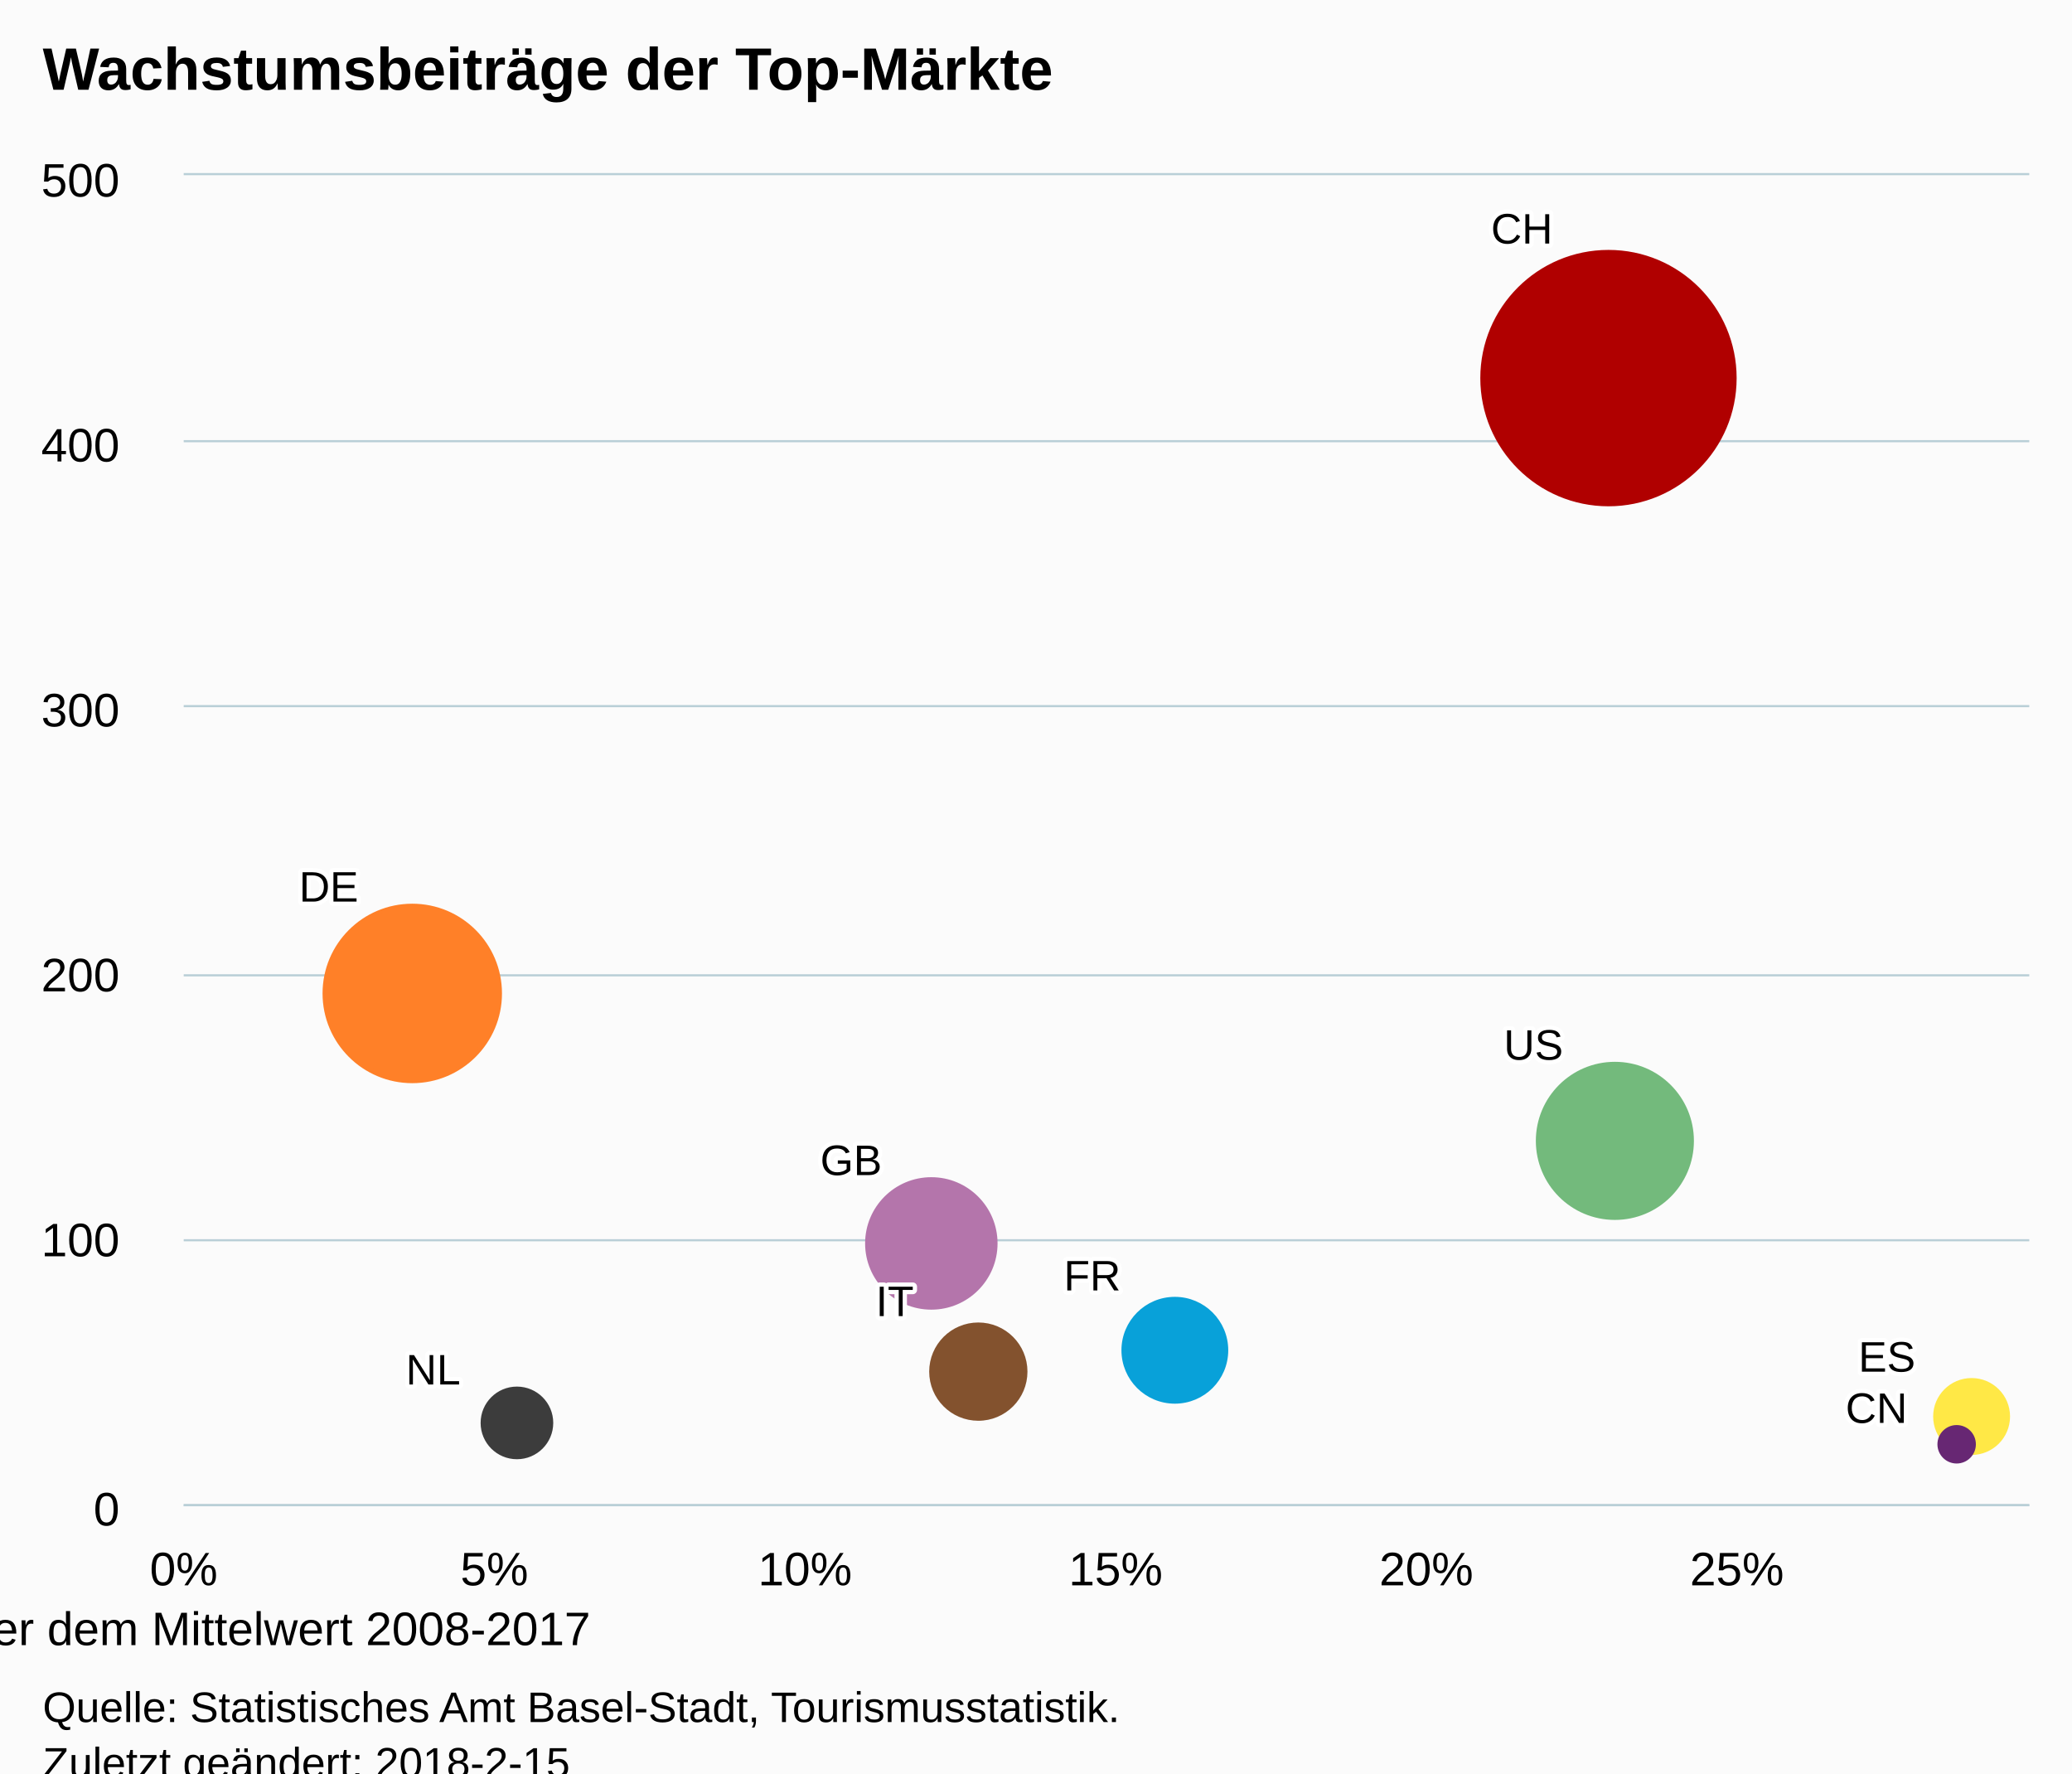
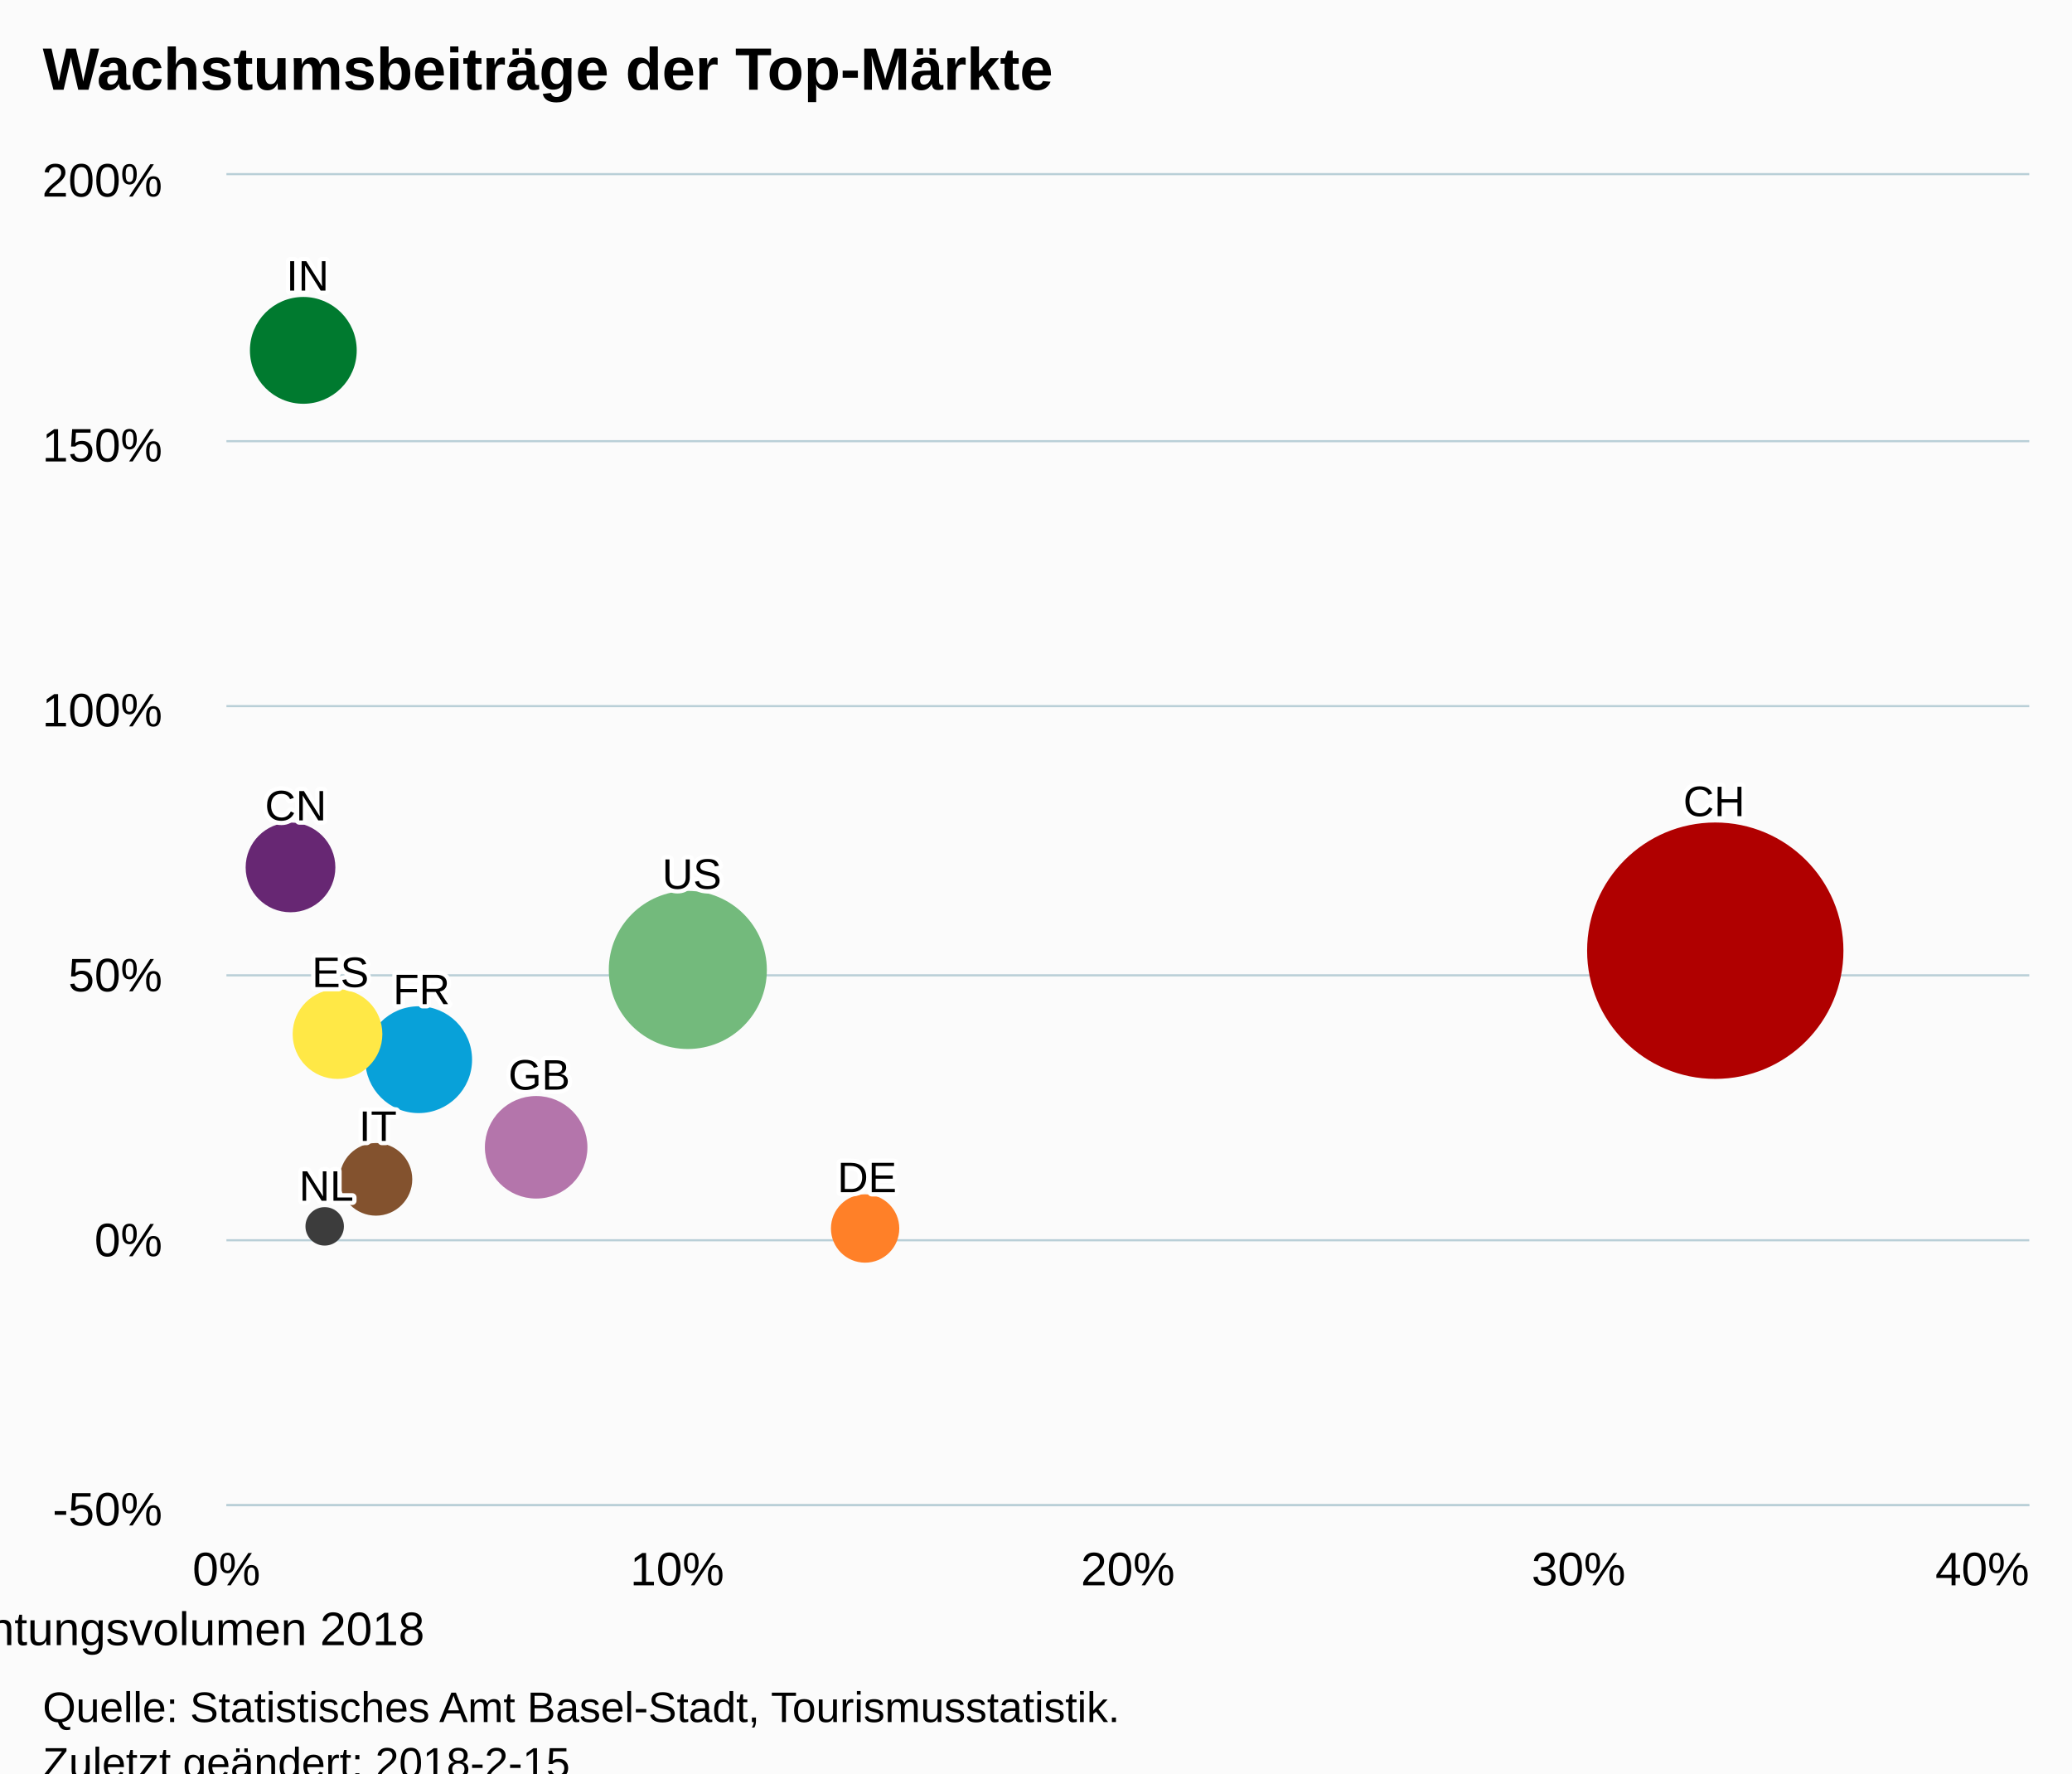
<svg xmlns="http://www.w3.org/2000/svg" version="1.1" class="highcharts-root" style="font-family:Arial;font-size:12px;" viewBox="0 0 485 415">
  <defs>
-     <clipPath id="highcharts-ghibwrl-6">
-       <rect x="0" y="0" width="432" height="311" fill="none" />
+     <clipPath id="highcharts-holh8q1-6">
+       <rect x="0" y="0" width="422" height="311" fill="none" />
    </clipPath>
-     <clipPath id="highcharts-ghibwrl-7">
-       <rect x="0" y="0" width="432" height="311" fill="none" />
+     <clipPath id="highcharts-holh8q1-7">
+       <rect x="0" y="0" width="422" height="311" fill="none" />
    </clipPath>
  </defs>
  <rect fill="#fbfbfb" class="highcharts-background" x="0" y="0" width="485" height="428" rx="0" ry="0" />
-   <rect fill="none" class="highcharts-plot-background" x="43" y="41" width="432" height="311" />
+   <rect fill="none" class="highcharts-plot-background" x="53" y="41" width="422" height="311" />
  <g class="highcharts-pane-group" data-z-index="0" />
  <g class="highcharts-grid highcharts-xaxis-grid " data-z-index="1">
-     <path fill="none" data-z-index="1" class="highcharts-grid-line" d="M 42.5 41 L 42.5 352" opacity="1" />
-     <path fill="none" data-z-index="1" class="highcharts-grid-line" d="M 115.5 41 L 115.5 352" opacity="1" />
-     <path fill="none" data-z-index="1" class="highcharts-grid-line" d="M 187.5 41 L 187.5 352" opacity="1" />
-     <path fill="none" data-z-index="1" class="highcharts-grid-line" d="M 260.5 41 L 260.5 352" opacity="1" />
-     <path fill="none" data-z-index="1" class="highcharts-grid-line" d="M 333.5 41 L 333.5 352" opacity="1" />
-     <path fill="none" data-z-index="1" class="highcharts-grid-line" d="M 406.5 41 L 406.5 352" opacity="1" />
+     <path fill="none" data-z-index="1" class="highcharts-grid-line" d="M 52.5 41 L 52.5 352" opacity="1" />
+     <path fill="none" data-z-index="1" class="highcharts-grid-line" d="M 158.5 41 L 158.5 352" opacity="1" />
+     <path fill="none" data-z-index="1" class="highcharts-grid-line" d="M 263.5 41 L 263.5 352" opacity="1" />
+     <path fill="none" data-z-index="1" class="highcharts-grid-line" d="M 369.5 41 L 369.5 352" opacity="1" />
+     <path fill="none" data-z-index="1" class="highcharts-grid-line" d="M 474.5 41 L 474.5 352" opacity="1" />
  </g>
  <g class="highcharts-grid highcharts-yaxis-grid " data-z-index="1">
-     <path fill="none" stroke="#B9CFD7" stroke-width="0.5" data-z-index="1" class="highcharts-grid-line" d="M 43 352.25 L 475 352.25" opacity="1" />
-     <path fill="none" stroke="#B9CFD7" stroke-width="0.5" data-z-index="1" class="highcharts-grid-line" d="M 43 290.25 L 475 290.25" opacity="1" />
-     <path fill="none" stroke="#B9CFD7" stroke-width="0.5" data-z-index="1" class="highcharts-grid-line" d="M 43 228.25 L 475 228.25" opacity="1" />
-     <path fill="none" stroke="#B9CFD7" stroke-width="0.5" data-z-index="1" class="highcharts-grid-line" d="M 43 165.25 L 475 165.25" opacity="1" />
-     <path fill="none" stroke="#B9CFD7" stroke-width="0.5" data-z-index="1" class="highcharts-grid-line" d="M 43 103.25 L 475 103.25" opacity="1" />
-     <path fill="none" stroke="#B9CFD7" stroke-width="0.5" data-z-index="1" class="highcharts-grid-line" d="M 43 40.75 L 475 40.75" opacity="1" />
+     <path fill="none" stroke="#B9CFD7" stroke-width="0.5" data-z-index="1" class="highcharts-grid-line" d="M 53 352.25 L 475 352.25" opacity="1" />
+     <path fill="none" stroke="#B9CFD7" stroke-width="0.5" data-z-index="1" class="highcharts-grid-line" d="M 53 290.25 L 475 290.25" opacity="1" />
+     <path fill="none" stroke="#B9CFD7" stroke-width="0.5" data-z-index="1" class="highcharts-grid-line" d="M 53 228.25 L 475 228.25" opacity="1" />
+     <path fill="none" stroke="#B9CFD7" stroke-width="0.5" data-z-index="1" class="highcharts-grid-line" d="M 53 165.25 L 475 165.25" opacity="1" />
+     <path fill="none" stroke="#B9CFD7" stroke-width="0.5" data-z-index="1" class="highcharts-grid-line" d="M 53 103.25 L 475 103.25" opacity="1" />
+     <path fill="none" stroke="#B9CFD7" stroke-width="0.5" data-z-index="1" class="highcharts-grid-line" d="M 53 40.75 L 475 40.75" opacity="1" />
  </g>
-   <rect fill="none" class="highcharts-plot-border" data-z-index="1" x="43" y="41" width="432" height="311" />
+   <rect fill="none" class="highcharts-plot-border" data-z-index="1" x="53" y="41" width="422" height="311" />
  <g class="highcharts-axis highcharts-xaxis " data-z-index="2">
-     <path fill="none" class="highcharts-axis-line" stroke="#B9CFD7" stroke-width="0.5" data-z-index="7" d="M 43 352.25 L 475 352.25" />
+     <path fill="none" class="highcharts-axis-line" stroke="#B9CFD7" stroke-width="0.5" data-z-index="7" d="M 53 352.25 L 475 352.25" />
  </g>
  <g class="highcharts-axis highcharts-yaxis " data-z-index="2">
-     <path fill="none" class="highcharts-axis-line" data-z-index="7" d="M 43 41 L 43 352" />
+     <path fill="none" class="highcharts-axis-line" data-z-index="7" d="M 53 41 L 53 352" />
  </g>
  <g class="highcharts-series-group" data-z-index="3">
-     <g data-z-index="0.1" class="highcharts-series highcharts-series-0 highcharts-bubble-series highcharts-color-0 " transform="translate(43,41) scale(1 1)" clip-path="url(#highcharts-ghibwrl-7)">
-       <path fill="rgb(176, 0, 0)" d="M 363 47.5 A 29.5 29.5 0 1 1 363 47.471 Z" stroke="rgb(176, 0, 0)" stroke-width="1" class="highcharts-point highcharts-color-0" />
-       <path fill="rgb(255, 128, 40)" d="M 74 191.5 A 20.5 20.5 0 1 1 74 191.48 Z" stroke="rgb(255, 128, 40)" stroke-width="1" class="highcharts-point highcharts-color-0" />
-       <path fill="rgb(115, 186, 124)" d="M 353 226 A 18 18 0 1 1 353 225.982 Z" stroke="rgb(115, 186, 124)" stroke-width="1" class="highcharts-point highcharts-color-0" />
-       <path fill="rgb(180, 117, 171)" d="M 190 250 A 15 15 0 1 1 190 249.985 Z" stroke="rgb(180, 117, 171)" stroke-width="1" class="highcharts-point highcharts-color-0" />
-       <path fill="rgb(8, 161, 217)" d="M 244 275 A 12 12 0 1 1 244 274.988 Z" stroke="rgb(8, 161, 217)" stroke-width="1" class="highcharts-point highcharts-color-0" />
-       <path fill="rgb(131, 82, 46)" d="M 197 280 A 11 11 0 1 1 197 279.989 Z" stroke="rgb(131, 82, 46)" stroke-width="1" class="highcharts-point highcharts-color-0" />
-       <path fill="rgb(255, 232, 70)" d="M 427 290.5 A 8.5 8.5 0 1 1 427 290.492 Z" stroke="rgb(255, 232, 70)" stroke-width="1" class="highcharts-point highcharts-color-0" />
-       <path fill="rgb(60, 60, 60)" d="M 86 292 A 8 8 0 1 1 86 291.992 Z" stroke="rgb(60, 60, 60)" stroke-width="1" class="highcharts-point highcharts-color-0" />
-       <path fill="rgb(103, 39, 115)" d="M 419 297 A 4 4 0 1 1 419 296.996 Z" stroke="rgb(103, 39, 115)" stroke-width="1" class="highcharts-point highcharts-color-0" />
+     <g data-z-index="0.1" class="highcharts-series highcharts-series-0 highcharts-bubble-series highcharts-color-0 " transform="translate(53,41) scale(1 1)" clip-path="url(#highcharts-holh8q1-7)">
+       <path fill="rgb(176, 0, 0)" d="M 378 181.5 A 29.5 29.5 0 1 1 378 181.471 Z" stroke="rgb(176, 0, 0)" stroke-width="1" class="highcharts-point highcharts-color-0" />
+       <path fill="rgb(255, 128, 40)" d="M 157 246.5 A 7.5 7.5 0 1 1 157 246.493 Z" stroke="rgb(255, 128, 40)" stroke-width="1" class="highcharts-point highcharts-color-0" />
+       <path fill="rgb(115, 186, 124)" d="M 126 186 A 18 18 0 1 1 126 185.982 Z" stroke="rgb(115, 186, 124)" stroke-width="1" class="highcharts-point highcharts-color-0" />
+       <path fill="rgb(180, 117, 171)" d="M 84 227.5 A 11.5 11.5 0 1 1 84 227.489 Z" stroke="rgb(180, 117, 171)" stroke-width="1" class="highcharts-point highcharts-color-0" />
+       <path fill="rgb(8, 161, 217)" d="M 57 207 A 12 12 0 1 1 57 206.988 Z" stroke="rgb(8, 161, 217)" stroke-width="1" class="highcharts-point highcharts-color-0" />
+       <path fill="rgb(131, 82, 46)" d="M 43 235 A 8 8 0 1 1 43 234.992 Z" stroke="rgb(131, 82, 46)" stroke-width="1" class="highcharts-point highcharts-color-0" />
+       <path fill="rgb(255, 232, 70)" d="M 36 201 A 10 10 0 1 1 36 200.99 Z" stroke="rgb(255, 232, 70)" stroke-width="1" class="highcharts-point highcharts-color-0" />
+       <path fill="rgb(60, 60, 60)" d="M 27 246 A 4 4 0 1 1 27 245.996 Z" stroke="rgb(60, 60, 60)" stroke-width="1" class="highcharts-point highcharts-color-0" />
+       <path fill="rgb(0, 122, 47)" d="M 30 41 A 12 12 0 1 1 30 40.988 Z" stroke="rgb(0, 122, 47)" stroke-width="1" class="highcharts-point highcharts-color-0" />
+       <path fill="rgb(103, 39, 115)" d="M 25 162 A 10 10 0 1 1 25 161.99 Z" stroke="rgb(103, 39, 115)" stroke-width="1" class="highcharts-point highcharts-color-0" />
    </g>
-     <g data-z-index="0.1" class="highcharts-markers highcharts-series-0 highcharts-bubble-series highcharts-color-0 " transform="translate(43,41) scale(1 1)" clip-path="none" />
+     <g data-z-index="0.1" class="highcharts-markers highcharts-series-0 highcharts-bubble-series highcharts-color-0 " transform="translate(53,41) scale(1 1)" clip-path="none" />
  </g>
  <text x="10" text-anchor="start" class="highcharts-title" data-z-index="4" style="color:#000000;font-size:14px;font-weight:bold;font-family:Arial;fill:#000000;" y="21">
    <tspan>Wachstumsbeiträge der Top-Märkte</tspan>
  </text>
  <text x="10" text-anchor="start" class="highcharts-subtitle" data-z-index="4" style="color:#000000;font-size:12px;font-weight:normal;font-family:Arial;fill:#000000;" y="40" />
-   <g data-z-index="6" class="highcharts-data-labels highcharts-series-0 highcharts-bubble-series highcharts-color-0 " visibility="visible" transform="translate(43,41) scale(1 1)">
-     <g class="highcharts-label highcharts-data-label highcharts-data-label-color-0 " data-z-index="1" style="text-shadow:none;" transform="translate(306,6)">
+   <g data-z-index="6" class="highcharts-data-labels highcharts-series-0 highcharts-bubble-series highcharts-color-0 " visibility="visible" transform="translate(53,41) scale(1 1)">
+     <g class="highcharts-label highcharts-data-label highcharts-data-label-color-0 " data-z-index="1" style="text-shadow:none;" transform="translate(341,140)">
      <text x="0" data-z-index="1" style="font-size:10px;font-weight:normal;color:black;fill:black;" y="10">
        <tspan x="0" y="10" class="highcharts-text-outline" fill="#FFFFFF" stroke="#FFFFFF" stroke-width="2px" stroke-linejoin="round" style="">CH</tspan>
        <tspan x="0" y="10">CH</tspan>
      </text>
    </g>
-     <g class="highcharts-label highcharts-data-label highcharts-data-label-color-0 " data-z-index="1" style="text-shadow:none;" transform="translate(27,160)">
+     <g class="highcharts-label highcharts-data-label highcharts-data-label-color-0 " data-z-index="1" style="text-shadow:none;" transform="translate(143,228)">
      <text x="0" data-z-index="1" style="font-size:10px;font-weight:normal;color:black;fill:black;" y="10">
        <tspan x="0" y="10" class="highcharts-text-outline" fill="#FFFFFF" stroke="#FFFFFF" stroke-width="2px" stroke-linejoin="round" style="">DE</tspan>
        <tspan x="0" y="10">DE</tspan>
      </text>
    </g>
-     <g class="highcharts-label highcharts-data-label highcharts-data-label-color-0 " data-z-index="1" style="text-shadow:none;" transform="translate(309,197)">
+     <g class="highcharts-label highcharts-data-label highcharts-data-label-color-0 " data-z-index="1" style="text-shadow:none;" transform="translate(102,157)">
      <text x="0" data-z-index="1" style="font-size:10px;font-weight:normal;color:black;fill:black;" y="10">
        <tspan x="0" y="10" class="highcharts-text-outline" fill="#FFFFFF" stroke="#FFFFFF" stroke-width="2px" stroke-linejoin="round" style="">US</tspan>
        <tspan x="0" y="10">US</tspan>
      </text>
    </g>
-     <g class="highcharts-label highcharts-data-label highcharts-data-label-color-0 " data-z-index="1" style="text-shadow:none;" transform="translate(149,224)">
+     <g class="highcharts-label highcharts-data-label highcharts-data-label-color-0 " data-z-index="1" style="text-shadow:none;" transform="translate(66,204)">
      <text x="0" data-z-index="1" style="font-size:10px;font-weight:normal;color:black;fill:black;" y="10">
        <tspan x="0" y="10" class="highcharts-text-outline" fill="#FFFFFF" stroke="#FFFFFF" stroke-width="2px" stroke-linejoin="round" style="">GB</tspan>
        <tspan x="0" y="10">GB</tspan>
      </text>
    </g>
-     <g class="highcharts-label highcharts-data-label highcharts-data-label-color-0 " data-z-index="1" style="text-shadow:none;" transform="translate(206,251)">
+     <g class="highcharts-label highcharts-data-label highcharts-data-label-color-0 " data-z-index="1" style="text-shadow:none;" transform="translate(39,184)">
      <text x="0" data-z-index="1" style="font-size:10px;font-weight:normal;color:black;fill:black;" y="10">
        <tspan x="0" y="10" class="highcharts-text-outline" fill="#FFFFFF" stroke="#FFFFFF" stroke-width="2px" stroke-linejoin="round" style="">FR</tspan>
        <tspan x="0" y="10">FR</tspan>
      </text>
    </g>
-     <g class="highcharts-label highcharts-data-label highcharts-data-label-color-0 " data-z-index="1" style="text-shadow:none;" transform="translate(162,257)">
+     <g class="highcharts-label highcharts-data-label highcharts-data-label-color-0 " data-z-index="1" style="text-shadow:none;" transform="translate(31,216)">
      <text x="0" data-z-index="1" style="font-size:10px;font-weight:normal;color:black;fill:black;" y="10">
        <tspan x="0" y="10" class="highcharts-text-outline" fill="#FFFFFF" stroke="#FFFFFF" stroke-width="2px" stroke-linejoin="round" style="">IT</tspan>
        <tspan x="0" y="10">IT</tspan>
      </text>
    </g>
-     <g class="highcharts-label highcharts-data-label highcharts-data-label-color-0 " data-z-index="1" style="text-shadow:none;" transform="translate(392,270)">
+     <g class="highcharts-label highcharts-data-label highcharts-data-label-color-0 " data-z-index="1" style="text-shadow:none;" transform="translate(20,180)">
      <text x="0" data-z-index="1" style="font-size:10px;font-weight:normal;color:black;fill:black;" y="10">
        <tspan x="0" y="10" class="highcharts-text-outline" fill="#FFFFFF" stroke="#FFFFFF" stroke-width="2px" stroke-linejoin="round" style="">ES</tspan>
        <tspan x="0" y="10">ES</tspan>
      </text>
    </g>
-     <g class="highcharts-label highcharts-data-label highcharts-data-label-color-0 " data-z-index="1" style="text-shadow:none;" transform="translate(52,273)">
+     <g class="highcharts-label highcharts-data-label highcharts-data-label-color-0 " data-z-index="1" style="text-shadow:none;" transform="translate(17,230)">
      <text x="0" data-z-index="1" style="font-size:10px;font-weight:normal;color:black;fill:black;" y="10">
        <tspan x="0" y="10" class="highcharts-text-outline" fill="#FFFFFF" stroke="#FFFFFF" stroke-width="2px" stroke-linejoin="round" style="">NL</tspan>
        <tspan x="0" y="10">NL</tspan>
      </text>
    </g>
-     <g class="highcharts-label highcharts-data-label highcharts-data-label-color-0 " data-z-index="1" style="text-shadow:none;" transform="translate(389,282)">
+     <g class="highcharts-label highcharts-data-label highcharts-data-label-color-0 " data-z-index="1" style="text-shadow:none;" transform="translate(14,17)">
+       <text x="0" data-z-index="1" style="font-size:10px;font-weight:normal;color:black;fill:black;" y="10">
+         <tspan x="0" y="10" class="highcharts-text-outline" fill="#FFFFFF" stroke="#FFFFFF" stroke-width="2px" stroke-linejoin="round" style="">IN</tspan>
+         <tspan x="0" y="10">IN</tspan>
+       </text>
+     </g>
+     <g class="highcharts-label highcharts-data-label highcharts-data-label-color-0 " data-z-index="1" style="text-shadow:none;" transform="translate(9,141)">
      <text x="0" data-z-index="1" style="font-size:10px;font-weight:normal;color:black;fill:black;" y="10">
        <tspan x="0" y="10" class="highcharts-text-outline" fill="#FFFFFF" stroke="#FFFFFF" stroke-width="2px" stroke-linejoin="round" style="">CN</tspan>
        <tspan x="0" y="10">CN</tspan>
      </text>
    </g>
  </g>
  <g class="highcharts-axis-labels highcharts-xaxis-labels " data-z-index="7">
-     <text x="43" style="color:black;cursor:default;font-size:11px;fill:black;" text-anchor="middle" transform="translate(0,0)" y="371" opacity="1">0%</text>
-     <text x="115.714" style="color:black;cursor:default;font-size:11px;fill:black;" text-anchor="middle" transform="translate(0,0)" y="371" opacity="1">5%</text>
-     <text x="188.428" style="color:black;cursor:default;font-size:11px;fill:black;" text-anchor="middle" transform="translate(0,0)" y="371" opacity="1">10%</text>
-     <text x="261.143" style="color:black;cursor:default;font-size:11px;fill:black;" text-anchor="middle" transform="translate(0,0)" y="371" opacity="1">15%</text>
-     <text x="333.857" style="color:black;cursor:default;font-size:11px;fill:black;" text-anchor="middle" transform="translate(0,0)" y="371" opacity="1">20%</text>
-     <text x="406.571" style="color:black;cursor:default;font-size:11px;fill:black;" text-anchor="middle" transform="translate(0,0)" y="371" opacity="1">25%</text>
+     <text x="53" style="color:black;cursor:default;font-size:11px;fill:black;" text-anchor="middle" transform="translate(0,0)" y="371" opacity="1">0%</text>
+     <text x="158.5" style="color:black;cursor:default;font-size:11px;fill:black;" text-anchor="middle" transform="translate(0,0)" y="371" opacity="1">10%</text>
+     <text x="264" style="color:black;cursor:default;font-size:11px;fill:black;" text-anchor="middle" transform="translate(0,0)" y="371" opacity="1">20%</text>
+     <text x="369.5" style="color:black;cursor:default;font-size:11px;fill:black;" text-anchor="middle" transform="translate(0,0)" y="371" opacity="1">30%</text>
+     <text x="464.008" style="color:black;cursor:default;font-size:11px;fill:black;" text-anchor="middle" transform="translate(0,0)" y="371" opacity="1">40%</text>
  </g>
  <text x="NaN" data-z-index="7" text-anchor="middle" transform="translate(0,0)" class="highcharts-axis-title" style="color:black;font-size:11px;fill:black;" y="385">
-     <tspan>Veränderung 2017 gegenüber dem Mittelwert 2008-2017</tspan>
+     <tspan>Anteile am Übernachtungsvolumen 2018</tspan>
  </text>
  <g class="highcharts-axis-labels highcharts-yaxis-labels " data-z-index="7">
-     <text x="28" style="color:black;cursor:default;font-size:11px;fill:black;" text-anchor="end" transform="translate(0,0)" y="357" opacity="1">0</text>
-     <text x="28" style="color:black;cursor:default;font-size:11px;fill:black;" text-anchor="end" transform="translate(0,0)" y="294" opacity="1">100</text>
-     <text x="28" style="color:black;cursor:default;font-size:11px;fill:black;" text-anchor="end" transform="translate(0,0)" y="232" opacity="1">200</text>
-     <text x="28" style="color:black;cursor:default;font-size:11px;fill:black;" text-anchor="end" transform="translate(0,0)" y="170" opacity="1">300</text>
-     <text x="28" style="color:black;cursor:default;font-size:11px;fill:black;" text-anchor="end" transform="translate(0,0)" y="108" opacity="1">400</text>
-     <text x="28" style="color:black;cursor:default;font-size:11px;fill:black;" text-anchor="end" transform="translate(0,0)" y="46" opacity="1">500</text>
+     <text x="38" style="color:black;cursor:default;font-size:11px;fill:black;" text-anchor="end" transform="translate(0,0)" y="357" opacity="1">-50%</text>
+     <text x="38" style="color:black;cursor:default;font-size:11px;fill:black;" text-anchor="end" transform="translate(0,0)" y="294" opacity="1">0%</text>
+     <text x="38" style="color:black;cursor:default;font-size:11px;fill:black;" text-anchor="end" transform="translate(0,0)" y="232" opacity="1">50%</text>
+     <text x="38" style="color:black;cursor:default;font-size:11px;fill:black;" text-anchor="end" transform="translate(0,0)" y="170" opacity="1">100%</text>
+     <text x="38" style="color:black;cursor:default;font-size:11px;fill:black;" text-anchor="end" transform="translate(0,0)" y="108" opacity="1">150%</text>
+     <text x="38" style="color:black;cursor:default;font-size:11px;fill:black;" text-anchor="end" transform="translate(0,0)" y="46" opacity="1">200%</text>
  </g>
  <text x="0" data-z-index="7" text-anchor="middle" transform="translate(0,0) rotate(270 0 -9999)" class="highcharts-axis-title" style="color:black;font-size:11px;fill:black;" y="-9999">
-     <tspan>Logiernächte 2017 in Tausend</tspan>
+     <tspan>Veränderung Logiernächte 2018 gegenüber Ø 2007-2011</tspan>
  </text>
  <text x="10" class="highcharts-credits" text-anchor="start" data-z-index="8" style="cursor:default;color:black;font-size:10px;fill:black;" y="403">
    <tspan>Quelle: Statistisches Amt Basel-Stadt, Tourismusstatistik.</tspan>
    <tspan x="10" dy="13">Zuletzt geändert: 2018-2-15</tspan>
  </text>
</svg>
